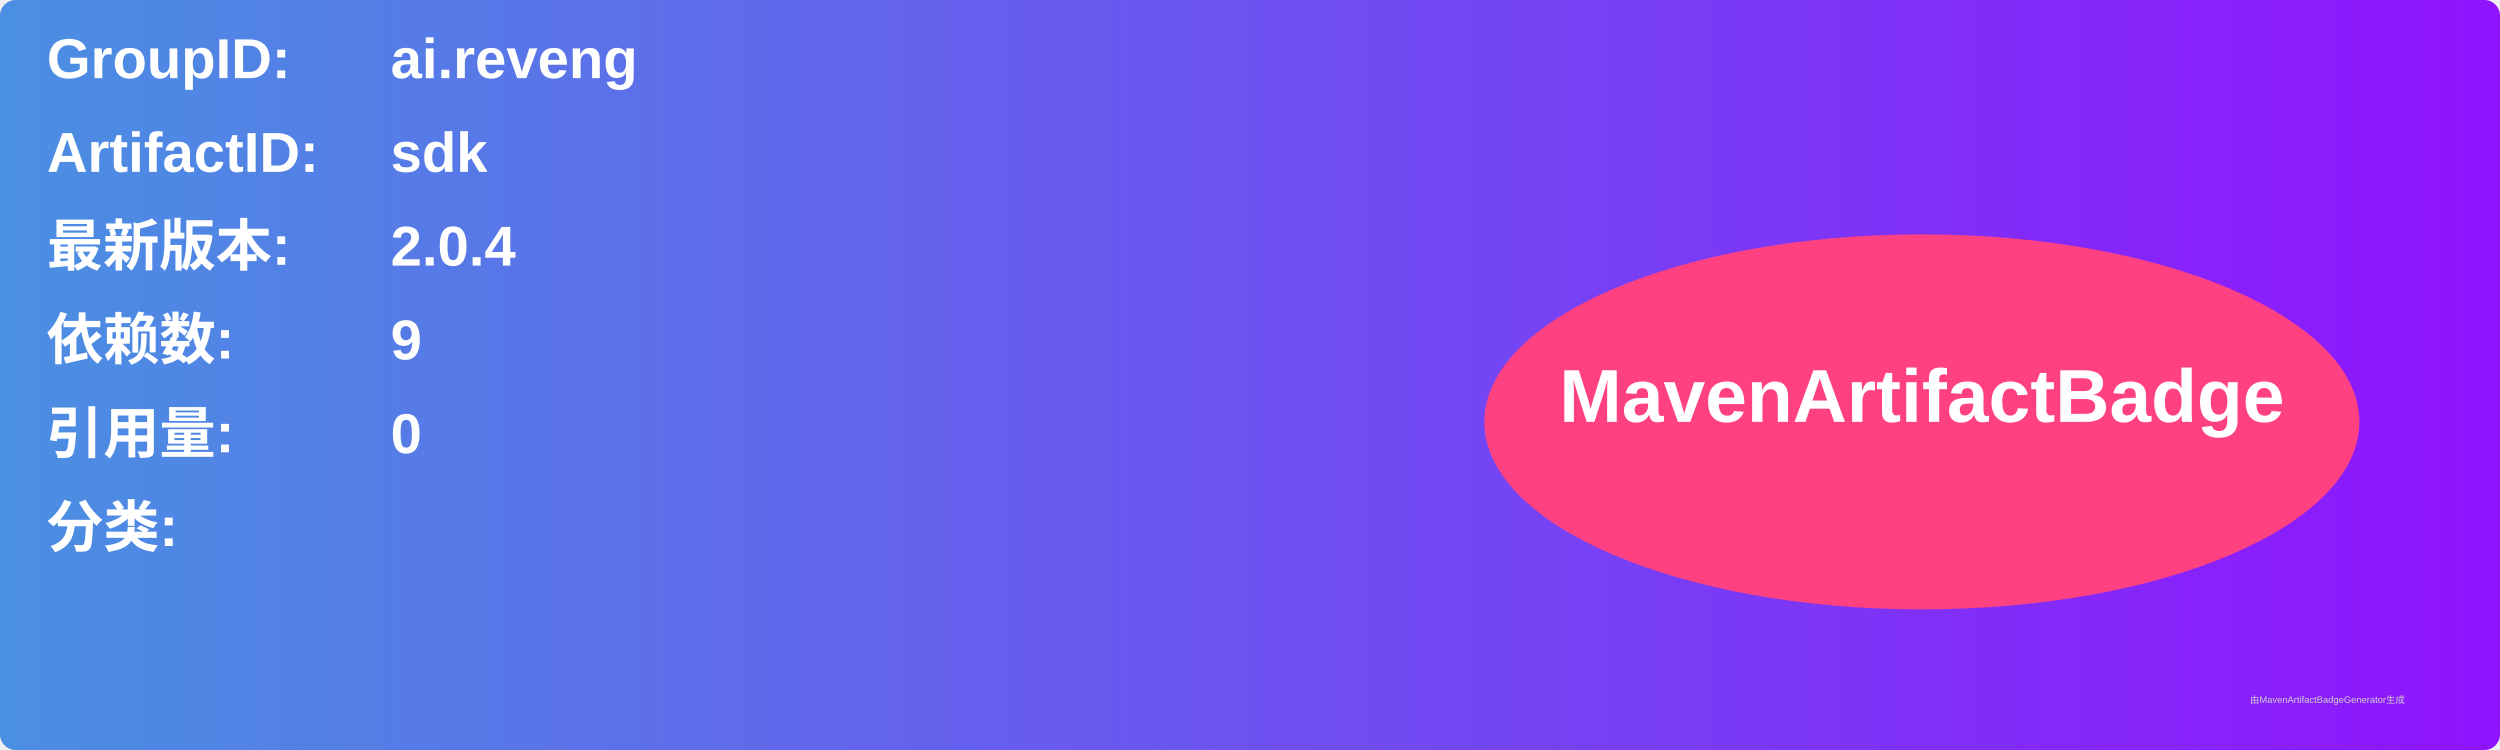
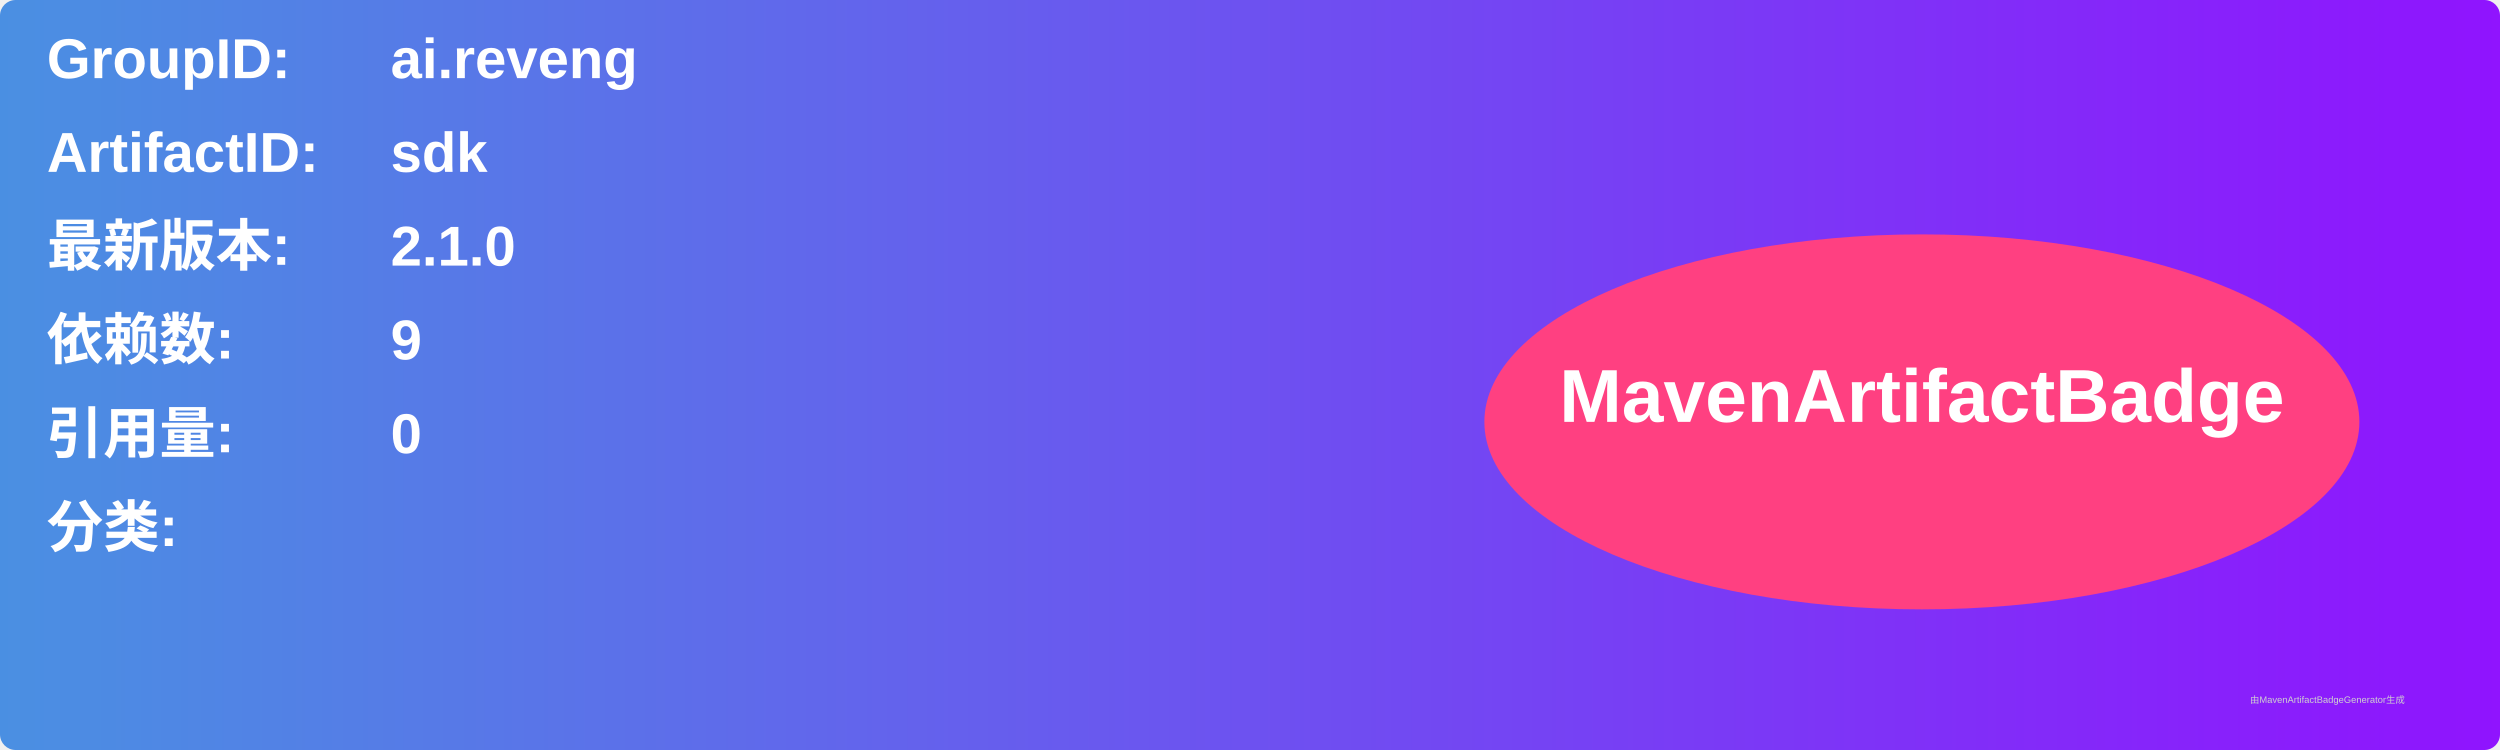
<svg xmlns="http://www.w3.org/2000/svg" width="800" height="240" viewBox="0 0 800 240">
  <linearGradient id="grad" x1="0%" y1="0%" x2="100%" y2="0%">
    <stop offset="0%" stop-color="#4a90e2" />
    <stop offset="100%" stop-color="#9013fe" />
  </linearGradient>
  <rect width="100%" height="100%" rx="5" ry="5" fill="url(#grad)" />
  <g transform="translate(15, 15)">
    <text x="0" y="10" font-family="Arial" font-size="18" fill="white" font-weight="bold" width="260">GroupID:</text>
    <text x="110" y="10" font-family="Arial" font-size="18" fill="white" font-weight="bold" width="460">ai.reveng</text>
    <text x="0" y="40" font-family="Arial" font-size="18" fill="white" font-weight="bold" width="260">ArtifactID:</text>
    <text x="110" y="40" font-family="Arial" font-size="18" fill="white" font-weight="bold" width="460">sdk</text>
    <text x="0" y="70" font-family="Arial" font-size="18" fill="white" font-weight="bold">最新版本:</text>
    <text x="110" y="70" font-family="Arial" font-size="18" fill="white" font-weight="bold">
-       <tspan font-weight="bold">2.0.4</tspan>
+       <tspan font-weight="bold">2.1.0</tspan>
    </text>
    <text x="0" y="100" font-family="Arial" font-size="18" fill="white" font-weight="bold">依赖数: </text>
    <text x="110" y="100" font-family="Arial" font-size="18" fill="white">
      <tspan font-weight="bold">9</tspan>
    </text>
    <text x="0" y="130" font-family="Arial" font-size="18" fill="white" font-weight="bold">引用量: </text>
    <text x="110" y="130" font-family="Arial" font-size="18" fill="white">
      <tspan font-weight="bold">0</tspan>
    </text>
    <text x="0" y="160" font-family="Arial" font-size="18" fill="white" font-weight="bold">分类:</text>
    <text x="10" y="190" font-family="Arial" font-size="10" fill="white">
      <tspan font-weight="bold" />
    </text>
    <ellipse cx="600" cy="120" rx="140" ry="60" fill="#ff4081" />
    <text x="600" y="120" text-anchor="middle" font-family="Arial" font-size="24" fill="white" font-weight="bold">MavenArtifactBadge</text>
  </g>
  <text x="720" y="225" font-family="Arial" font-size="3" fill="#d0d0d0">由MavenArtifactBadgeGenerator生成</text>
</svg>
